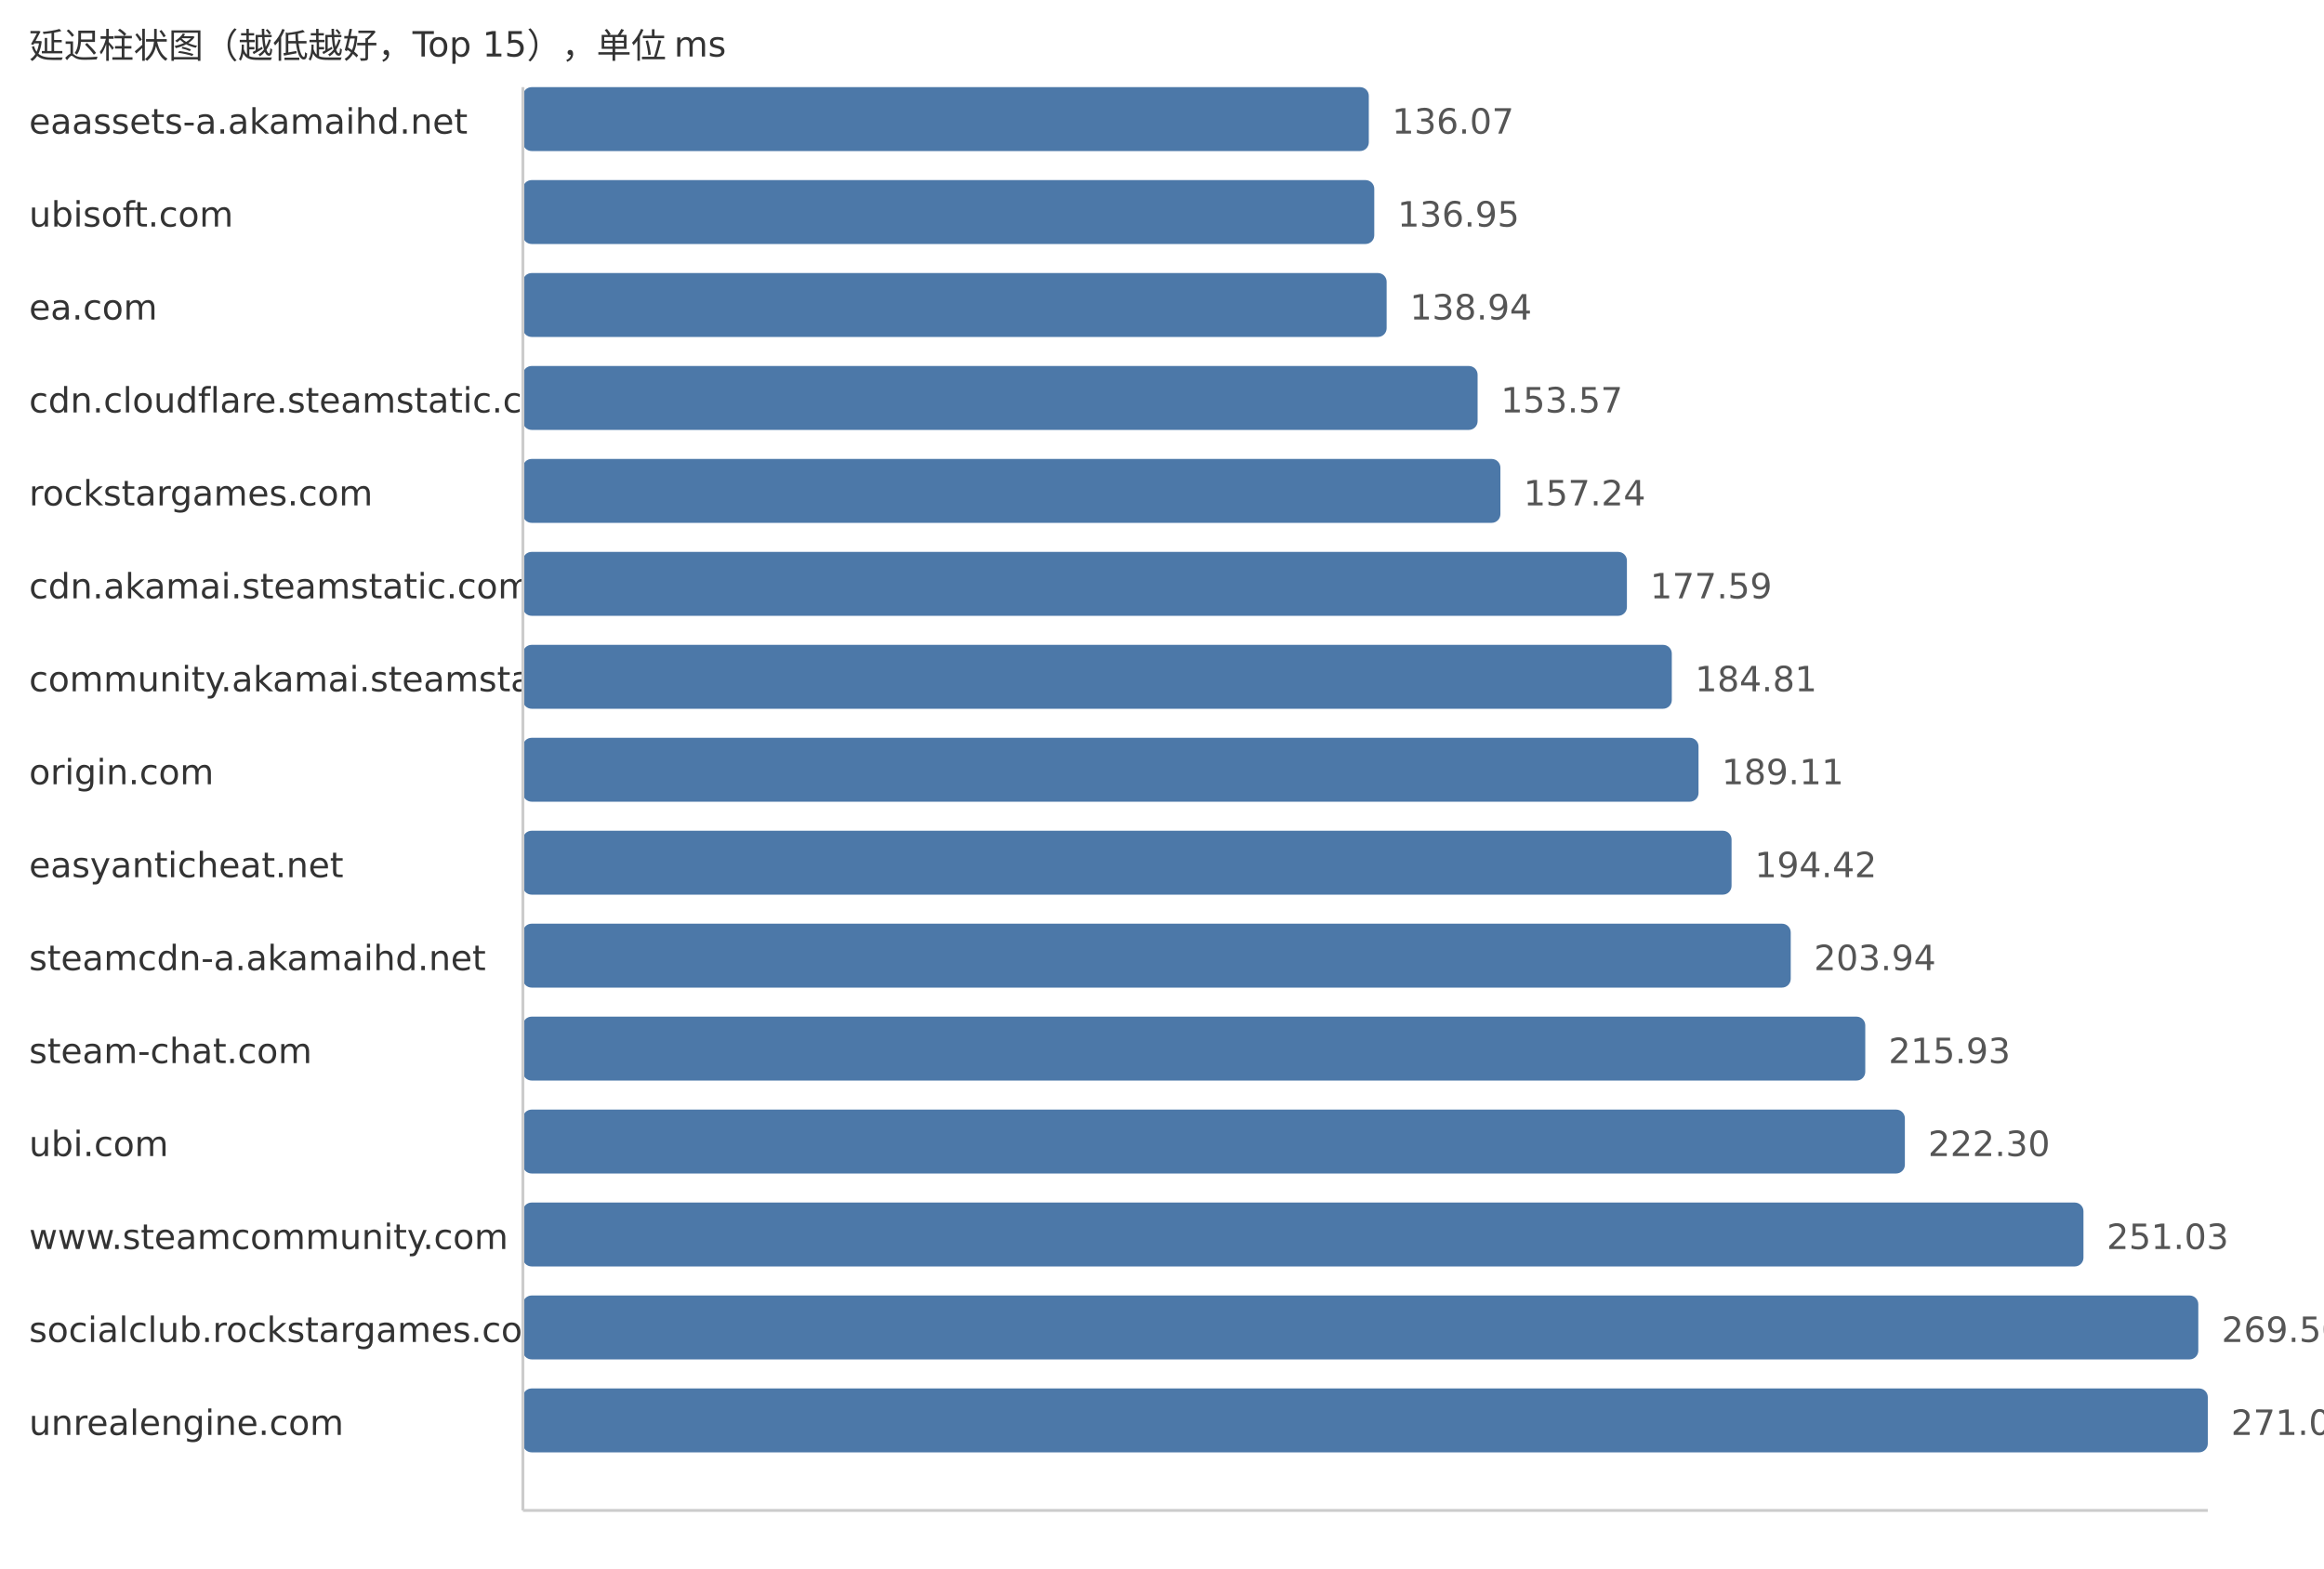
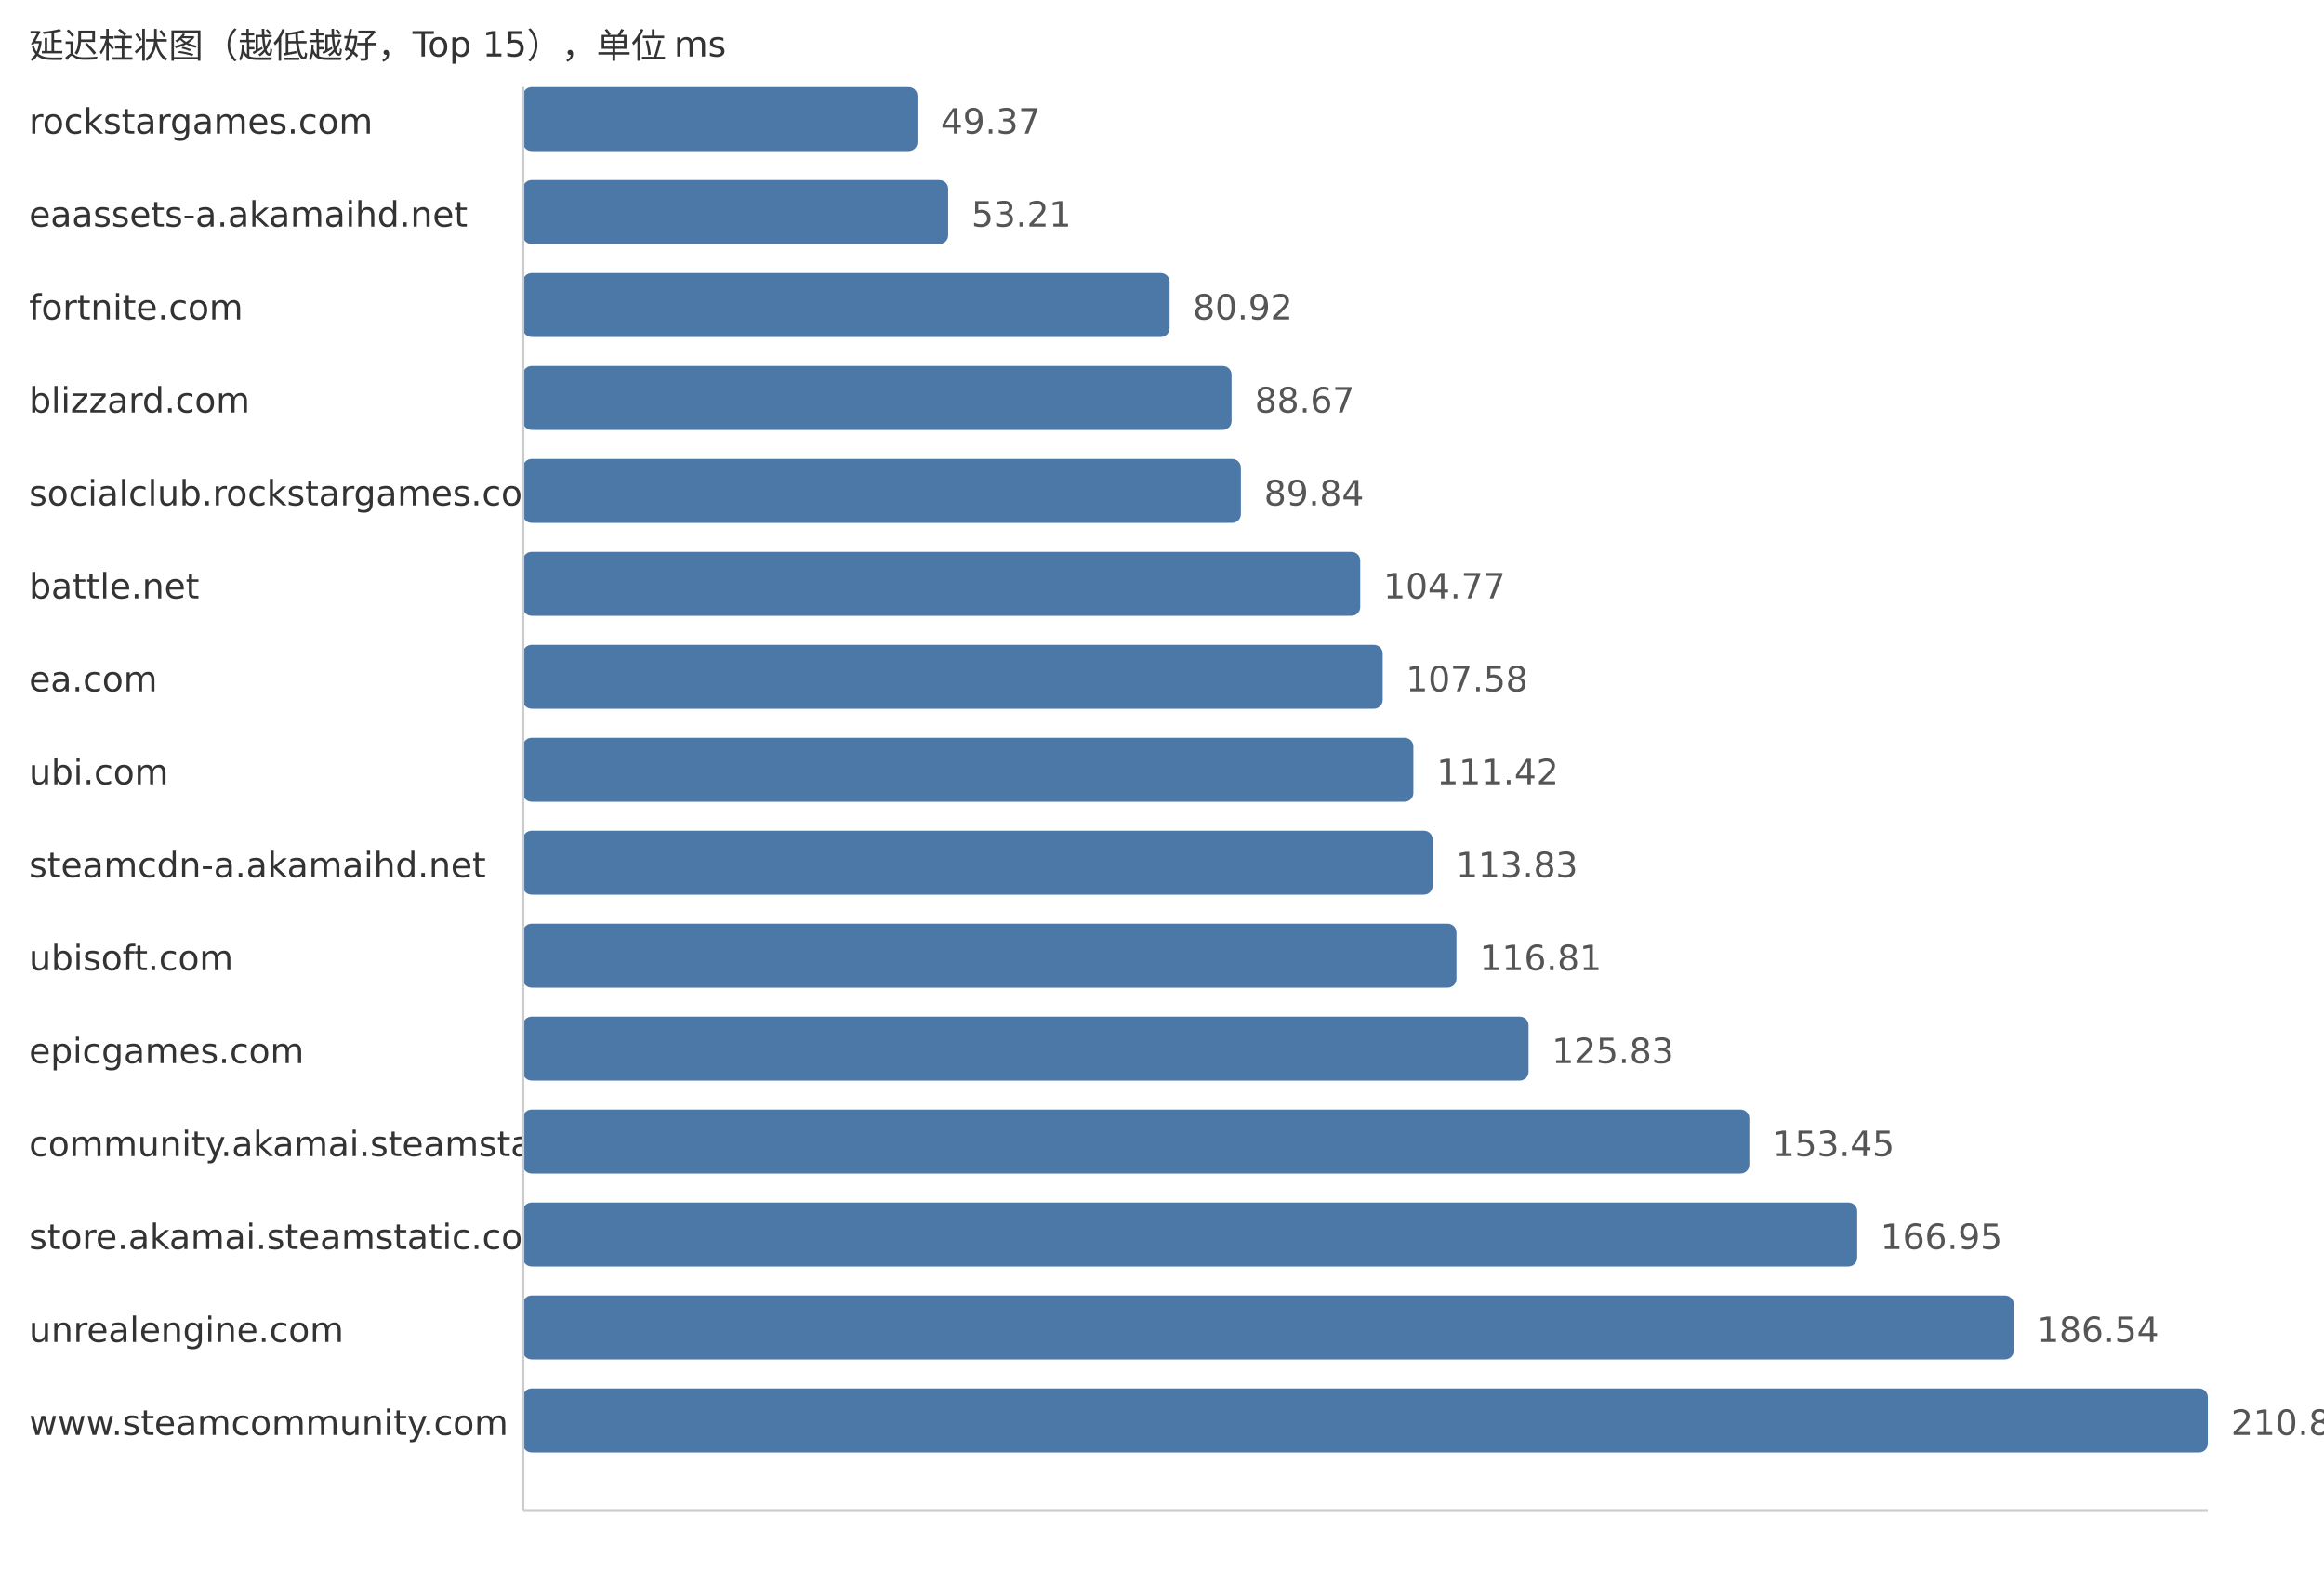
<svg xmlns="http://www.w3.org/2000/svg" width="800" height="540">
  <style> .label{font-family:DejaVu Sans,Verdana,Geneva,sans-serif;font-size:12px;fill:#333} .value{font-family:DejaVu Sans,Verdana,Geneva,sans-serif;font-size:12px;fill:#555} </style>
  <text x="10" y="20" class="label">延迟柱状图（越低越好，Top 15），单位 ms</text>
-   <text x="10" y="46" class="label">eaassets-a.akamaihd.net</text>
-   <rect x="180" y="30" width="291.19" height="22" fill="#4c78a8" rx="3" />
-   <text x="479.19" y="46" class="value">136.07</text>
-   <text x="10" y="78" class="label">ubisoft.com</text>
-   <rect x="180" y="62" width="293.07" height="22" fill="#4c78a8" rx="3" />
-   <text x="481.07" y="78" class="value">136.95</text>
-   <text x="10" y="110" class="label">ea.com</text>
-   <rect x="180" y="94" width="297.33" height="22" fill="#4c78a8" rx="3" />
-   <text x="485.33" y="110" class="value">138.94</text>
-   <text x="10" y="142" class="label">cdn.cloudflare.steamstatic.com</text>
-   <rect x="180" y="126" width="328.64" height="22" fill="#4c78a8" rx="3" />
-   <text x="516.64" y="142" class="value">153.57</text>
-   <text x="10" y="174" class="label">rockstargames.com</text>
-   <rect x="180" y="158" width="336.49" height="22" fill="#4c78a8" rx="3" />
-   <text x="524.49" y="174" class="value">157.24</text>
-   <text x="10" y="206" class="label">cdn.akamai.steamstatic.com</text>
-   <rect x="180" y="190" width="380.04" height="22" fill="#4c78a8" rx="3" />
-   <text x="568.04" y="206" class="value">177.59</text>
-   <text x="10" y="238" class="label">community.akamai.steamstatic.com</text>
-   <rect x="180" y="222" width="395.49" height="22" fill="#4c78a8" rx="3" />
-   <text x="583.49" y="238" class="value">184.81</text>
-   <text x="10" y="270" class="label">origin.com</text>
-   <rect x="180" y="254" width="404.69" height="22" fill="#4c78a8" rx="3" />
-   <text x="592.69" y="270" class="value">189.11</text>
-   <text x="10" y="302" class="label">easyanticheat.net</text>
-   <rect x="180" y="286" width="416.06" height="22" fill="#4c78a8" rx="3" />
-   <text x="604.06" y="302" class="value">194.42</text>
-   <text x="10" y="334" class="label">steamcdn-a.akamaihd.net</text>
-   <rect x="180" y="318" width="436.43" height="22" fill="#4c78a8" rx="3" />
-   <text x="624.43" y="334" class="value">203.94</text>
-   <text x="10" y="366" class="label">steam-chat.com</text>
-   <rect x="180" y="350" width="462.09" height="22" fill="#4c78a8" rx="3" />
-   <text x="650.09" y="366" class="value">215.93</text>
-   <text x="10" y="398" class="label">ubi.com</text>
-   <rect x="180" y="382" width="475.72" height="22" fill="#4c78a8" rx="3" />
-   <text x="663.72" y="398" class="value">222.30</text>
-   <text x="10" y="430" class="label">www.steamcommunity.com</text>
-   <rect x="180" y="414" width="537.2" height="22" fill="#4c78a8" rx="3" />
-   <text x="725.2" y="430" class="value">251.03</text>
-   <text x="10" y="462" class="label">socialclub.rockstargames.com</text>
-   <rect x="180" y="446" width="576.73" height="22" fill="#4c78a8" rx="3" />
-   <text x="764.73" y="462" class="value">269.50</text>
-   <text x="10" y="494" class="label">unrealengine.com</text>
+   <text x="10" y="46" class="label">rockstargames.com</text>
+   <rect x="180" y="30" width="135.82" height="22" fill="#4c78a8" rx="3" />
+   <text x="323.82" y="46" class="value">49.37</text>
+   <text x="10" y="78" class="label">eaassets-a.akamaihd.net</text>
+   <rect x="180" y="62" width="146.39" height="22" fill="#4c78a8" rx="3" />
+   <text x="334.39" y="78" class="value">53.21</text>
+   <text x="10" y="110" class="label">fortnite.com</text>
+   <rect x="180" y="94" width="222.62" height="22" fill="#4c78a8" rx="3" />
+   <text x="410.62" y="110" class="value">80.92</text>
+   <text x="10" y="142" class="label">blizzard.com</text>
+   <rect x="180" y="126" width="243.95" height="22" fill="#4c78a8" rx="3" />
+   <text x="431.95" y="142" class="value">88.67</text>
+   <text x="10" y="174" class="label">socialclub.rockstargames.com</text>
+   <rect x="180" y="158" width="247.16" height="22" fill="#4c78a8" rx="3" />
+   <text x="435.16" y="174" class="value">89.84</text>
+   <text x="10" y="206" class="label">battle.net</text>
+   <rect x="180" y="190" width="288.24" height="22" fill="#4c78a8" rx="3" />
+   <text x="476.24" y="206" class="value">104.77</text>
+   <text x="10" y="238" class="label">ea.com</text>
+   <rect x="180" y="222" width="295.97" height="22" fill="#4c78a8" rx="3" />
+   <text x="483.97" y="238" class="value">107.58</text>
+   <text x="10" y="270" class="label">ubi.com</text>
+   <rect x="180" y="254" width="306.53" height="22" fill="#4c78a8" rx="3" />
+   <text x="494.53" y="270" class="value">111.42</text>
+   <text x="10" y="302" class="label">steamcdn-a.akamaihd.net</text>
+   <rect x="180" y="286" width="313.16" height="22" fill="#4c78a8" rx="3" />
+   <text x="501.16" y="302" class="value">113.83</text>
+   <text x="10" y="334" class="label">ubisoft.com</text>
+   <rect x="180" y="318" width="321.36" height="22" fill="#4c78a8" rx="3" />
+   <text x="509.36" y="334" class="value">116.81</text>
+   <text x="10" y="366" class="label">epicgames.com</text>
+   <rect x="180" y="350" width="346.18" height="22" fill="#4c78a8" rx="3" />
+   <text x="534.18" y="366" class="value">125.83</text>
+   <text x="10" y="398" class="label">community.akamai.steamstatic.com</text>
+   <rect x="180" y="382" width="422.17" height="22" fill="#4c78a8" rx="3" />
+   <text x="610.17" y="398" class="value">153.45</text>
+   <text x="10" y="430" class="label">store.akamai.steamstatic.com</text>
+   <rect x="180" y="414" width="459.31" height="22" fill="#4c78a8" rx="3" />
+   <text x="647.31" y="430" class="value">166.95</text>
+   <text x="10" y="462" class="label">unrealengine.com</text>
+   <rect x="180" y="446" width="513.2" height="22" fill="#4c78a8" rx="3" />
+   <text x="701.2" y="462" class="value">186.54</text>
+   <text x="10" y="494" class="label">www.steamcommunity.com</text>
  <rect x="180" y="478" width="580.0" height="22" fill="#4c78a8" rx="3" />
-   <text x="768.0" y="494" class="value">271.03</text>
+   <text x="768.0" y="494" class="value">210.82</text>
  <line x1="180" y1="30" x2="180" y2="520" stroke="#ccc" />
  <line x1="180" y1="520" x2="760" y2="520" stroke="#ccc" />
</svg>
